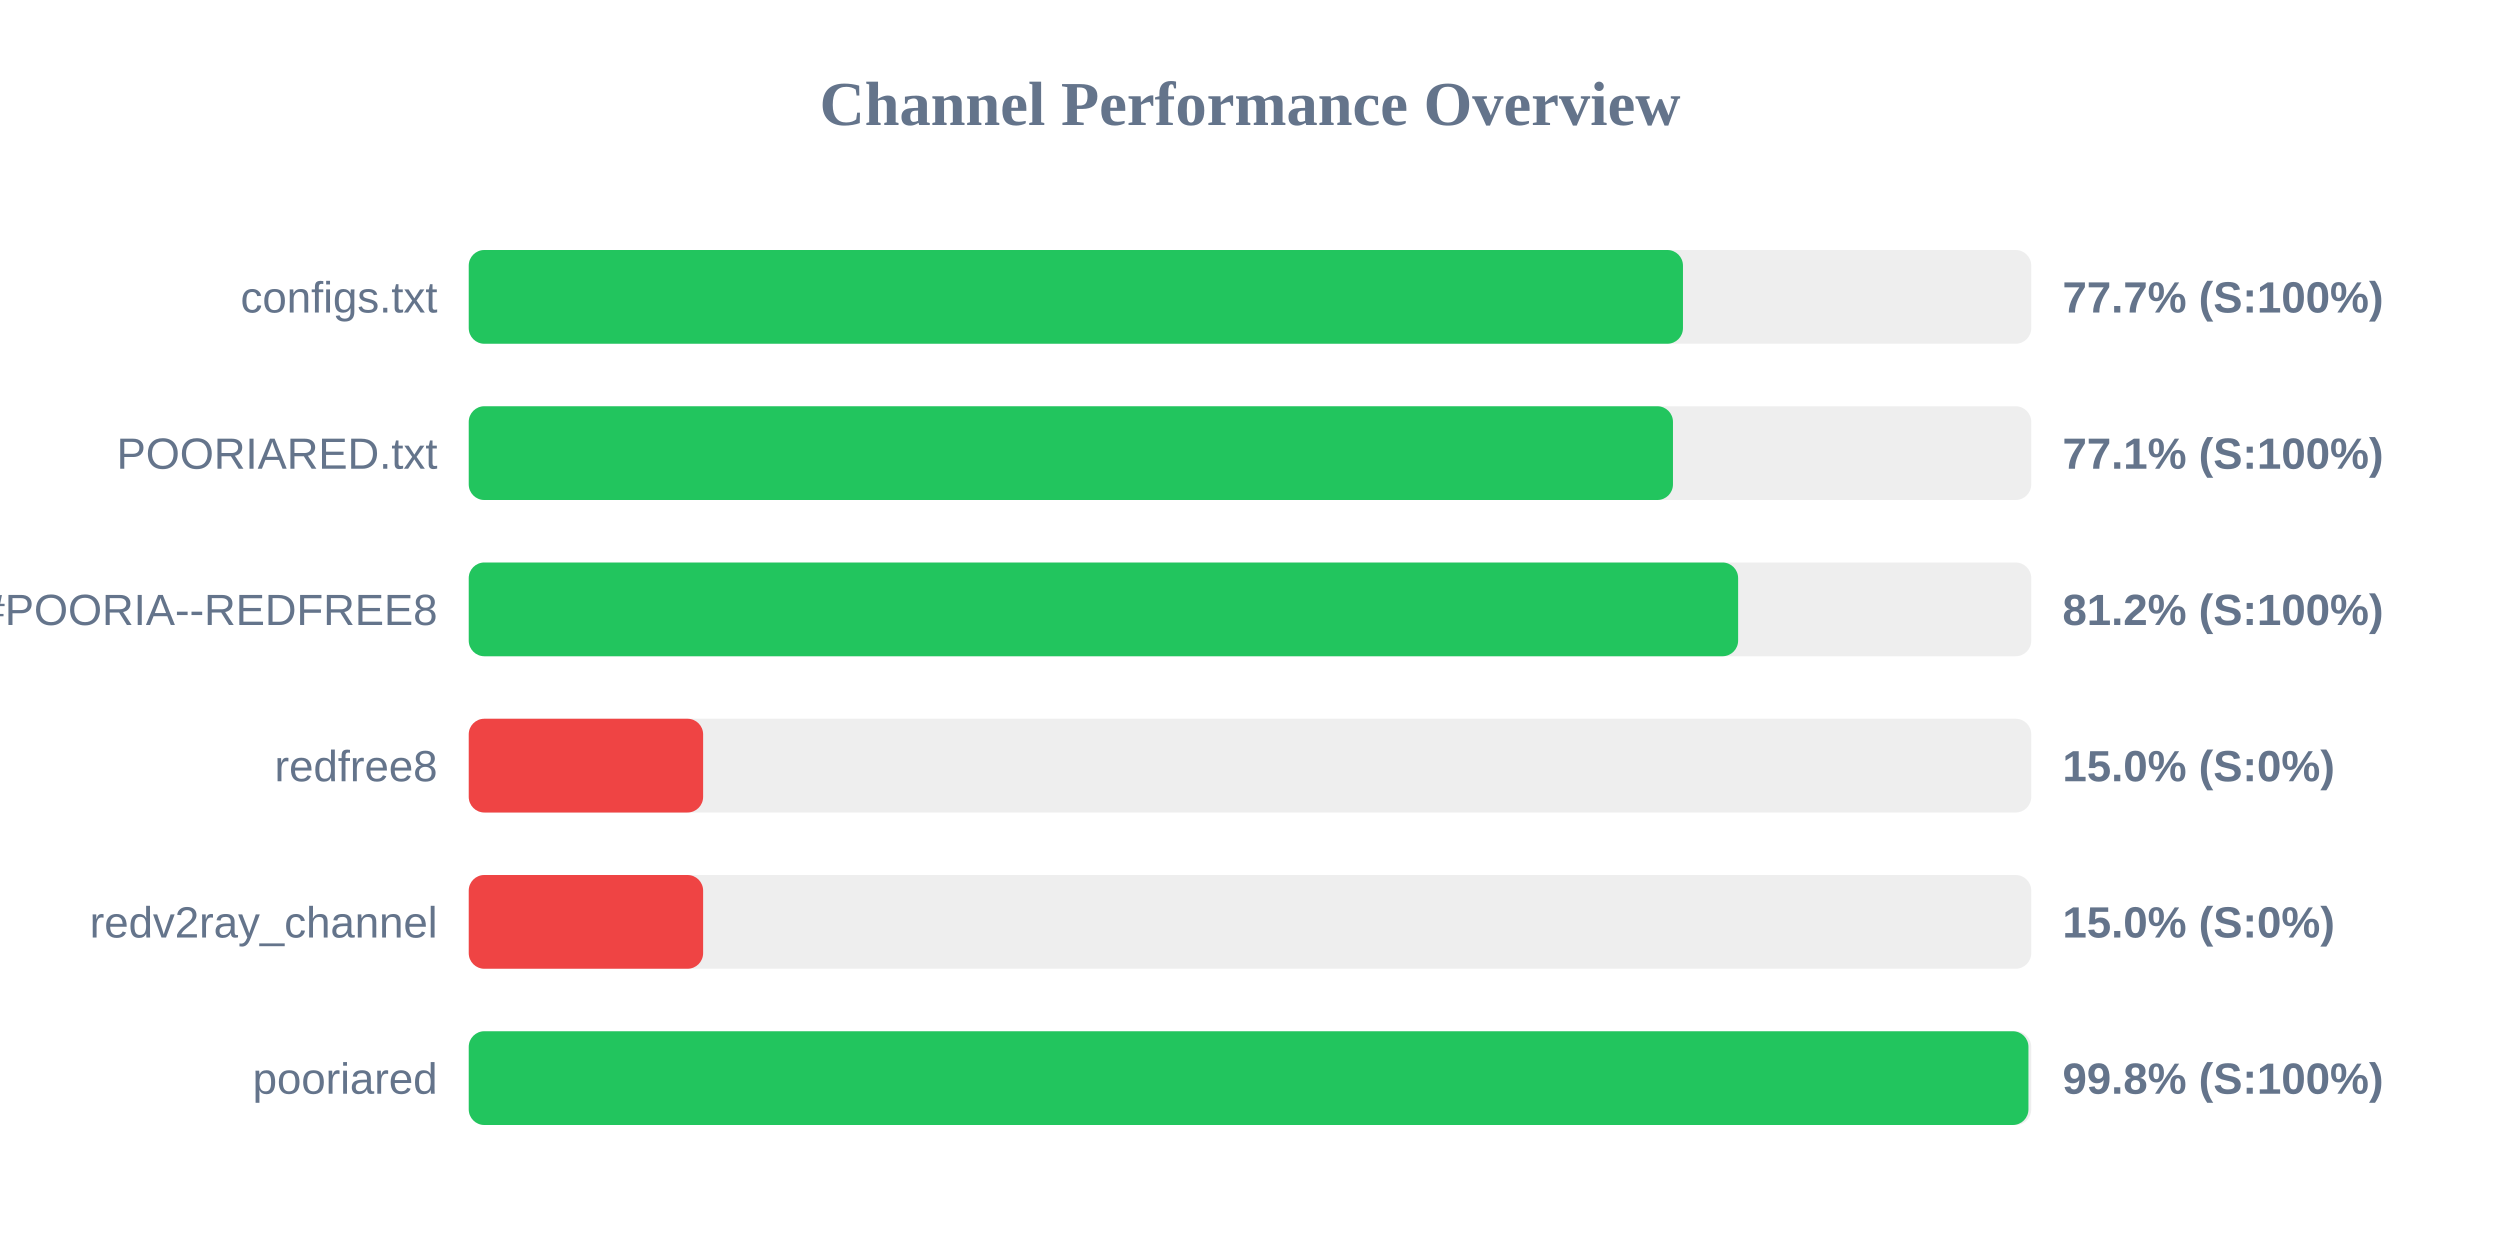
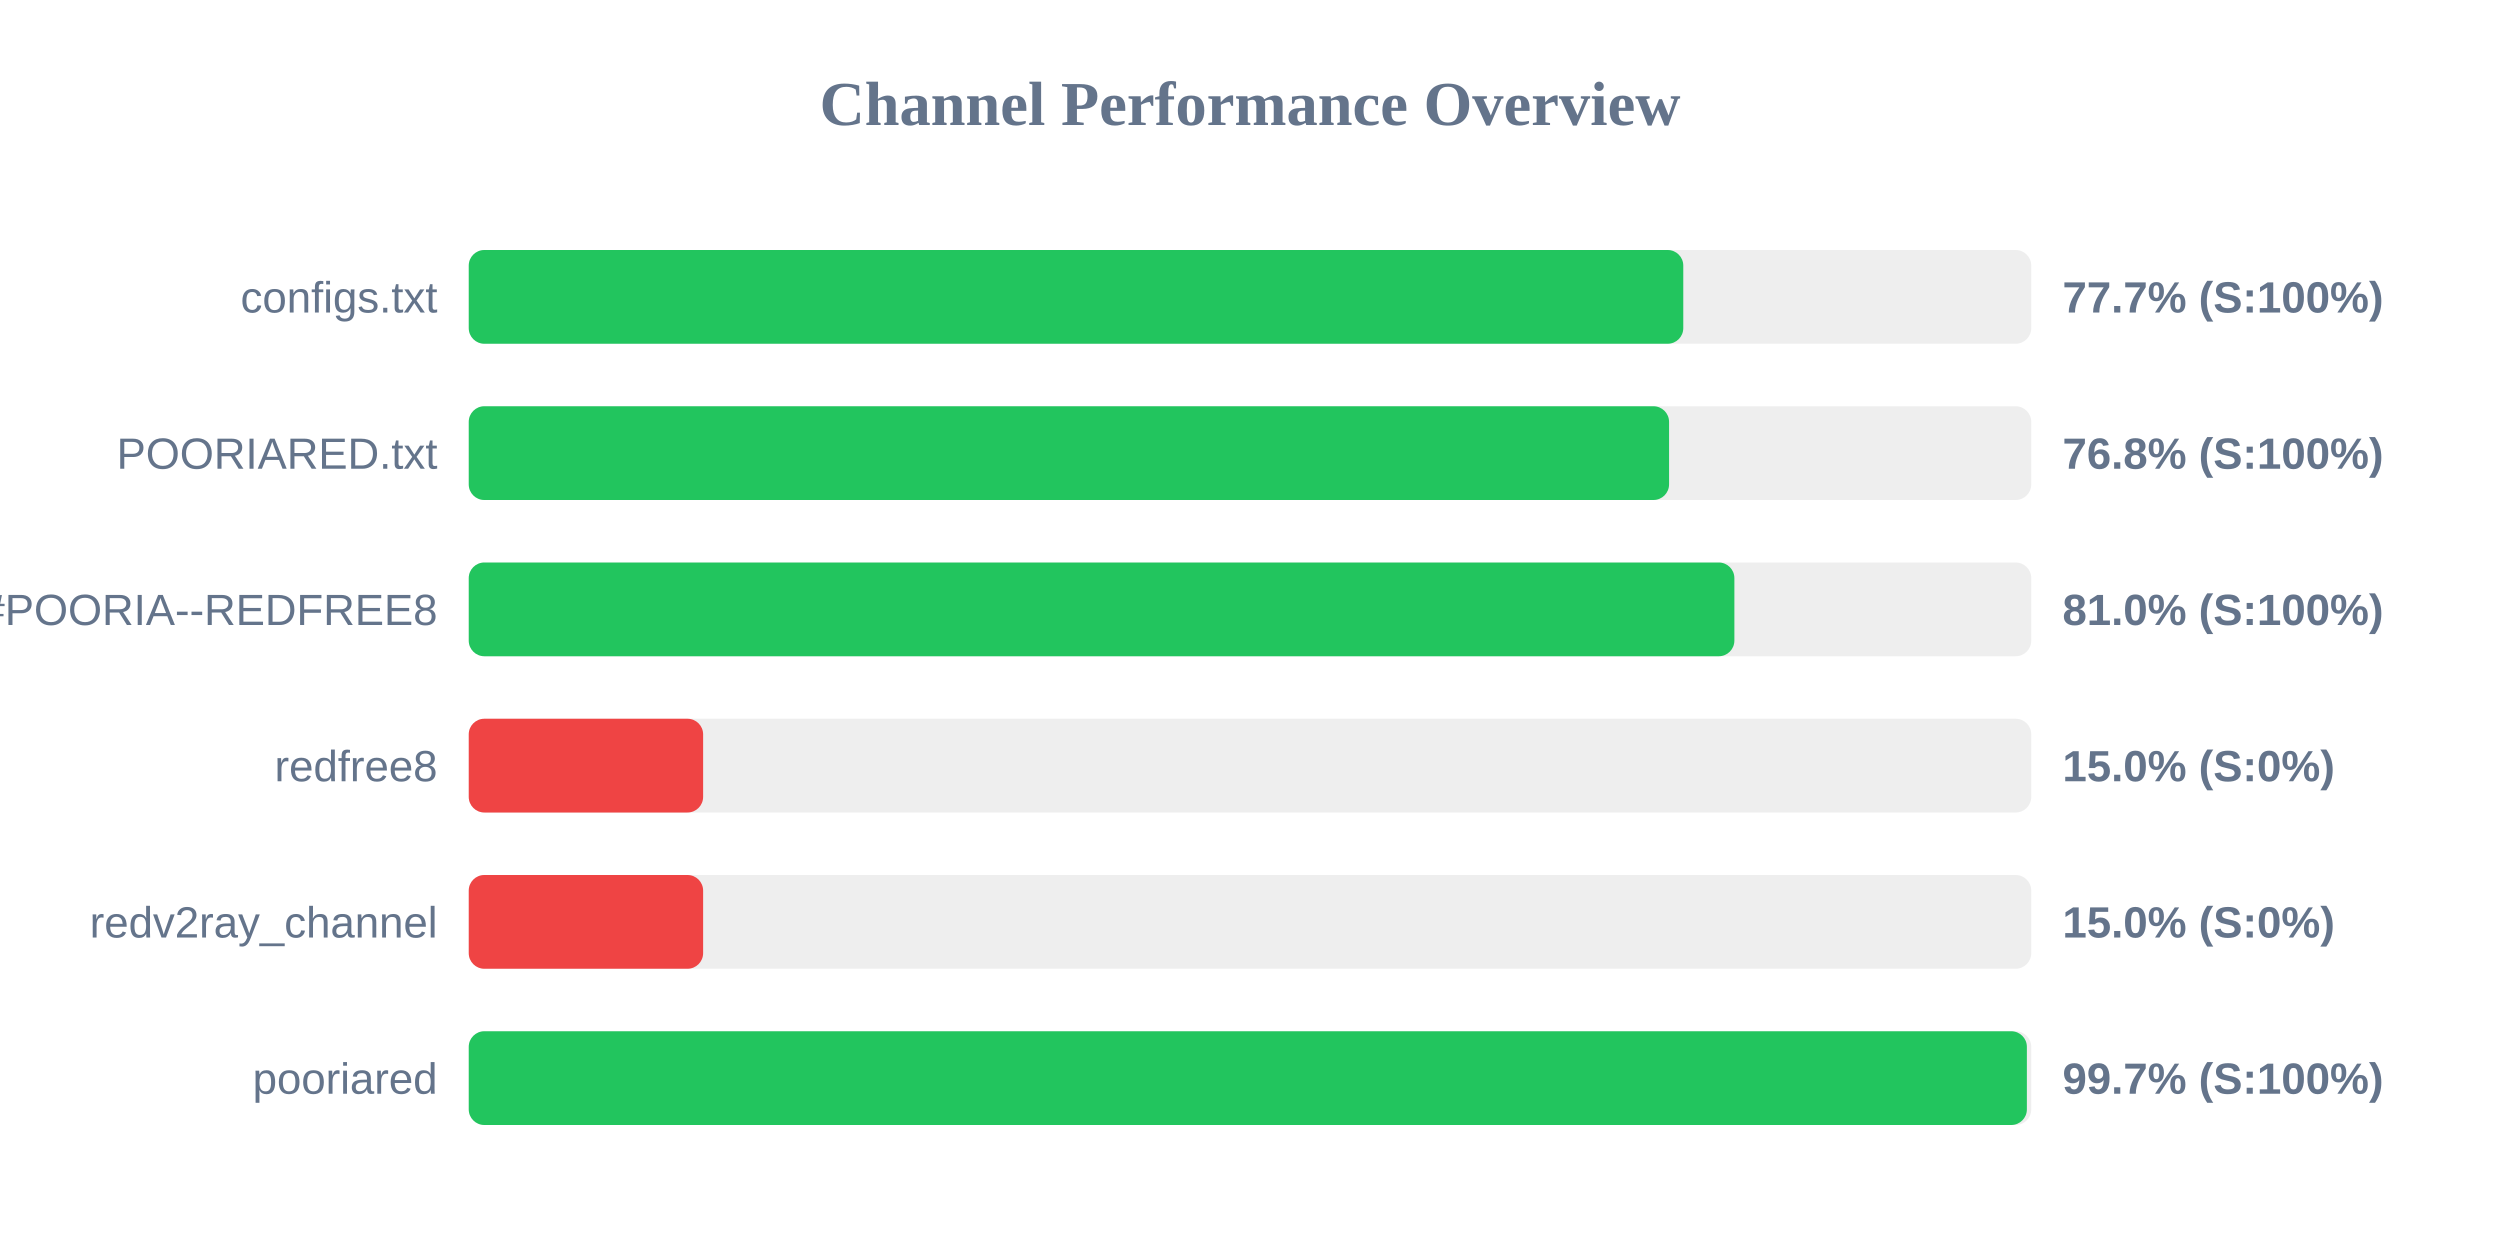
<svg xmlns="http://www.w3.org/2000/svg" width="800" height="400" version="1.1">
  <style>
        .row { font: 14px Arial; fill: #64748b; }
        .score { font: bold 14px Arial; fill: #64748b; }
    </style>
  <text x="400" y="40" text-anchor="middle" font-size="20px" font-weight="bold" fill="#64748b">Channel Performance Overview</text>
  <rect x="150" y="80" width="500" height="30" fill="#eee" rx="5" />
-   <rect x="150" y="80" width="388.55" height="30" fill="#22c55e" rx="5" />
+   <rect x="150" y="80" width="388.65" height="30" fill="#22c55e" rx="5" />
  <text x="140" y="100" text-anchor="end" class="row">configs.txt</text>
  <text x="660" y="100" text-anchor="start" class="score">77.7% (S:100%)</text>
  <rect x="150" y="130" width="500" height="30" fill="#eee" rx="5" />
-   <rect x="150" y="130" width="385.35" height="30" fill="#22c55e" rx="5" />
+   <rect x="150" y="130" width="384.1" height="30" fill="#22c55e" rx="5" />
  <text x="140" y="150" text-anchor="end" class="row">POORIARED.txt</text>
-   <text x="660" y="150" text-anchor="start" class="score">77.1% (S:100%)</text>
+   <text x="660" y="150" text-anchor="start" class="score">76.8% (S:100%)</text>
  <rect x="150" y="180" width="500" height="30" fill="#eee" rx="5" />
-   <rect x="150" y="180" width="406.2" height="30" fill="#22c55e" rx="5" />
+   <rect x="150" y="180" width="405.0" height="30" fill="#22c55e" rx="5" />
  <text x="140" y="200" text-anchor="end" class="row">POORIA--REDFREE8.txt#POORIA--REDFREE8</text>
-   <text x="660" y="200" text-anchor="start" class="score">81.2% (S:100%)</text>
+   <text x="660" y="200" text-anchor="start" class="score">81.0% (S:100%)</text>
  <rect x="150" y="230" width="500" height="30" fill="#eee" rx="5" />
  <rect x="150" y="230" width="75.0" height="30" fill="#ef4444" rx="5" />
  <text x="140" y="250" text-anchor="end" class="row">redfree8</text>
  <text x="660" y="250" text-anchor="start" class="score">15.0% (S:0%)</text>
  <rect x="150" y="280" width="500" height="30" fill="#eee" rx="5" />
  <rect x="150" y="280" width="75.0" height="30" fill="#ef4444" rx="5" />
  <text x="140" y="300" text-anchor="end" class="row">redv2ray_channel</text>
  <text x="660" y="300" text-anchor="start" class="score">15.0% (S:0%)</text>
  <rect x="150" y="330" width="500" height="30" fill="#eee" rx="5" />
-   <rect x="150" y="330" width="499.1" height="30" fill="#22c55e" rx="5" />
+   <rect x="150" y="330" width="498.6" height="30" fill="#22c55e" rx="5" />
  <text x="140" y="350" text-anchor="end" class="row">pooriared</text>
-   <text x="660" y="350" text-anchor="start" class="score">99.8% (S:100%)</text>
+   <text x="660" y="350" text-anchor="start" class="score">99.7% (S:100%)</text>
</svg>
